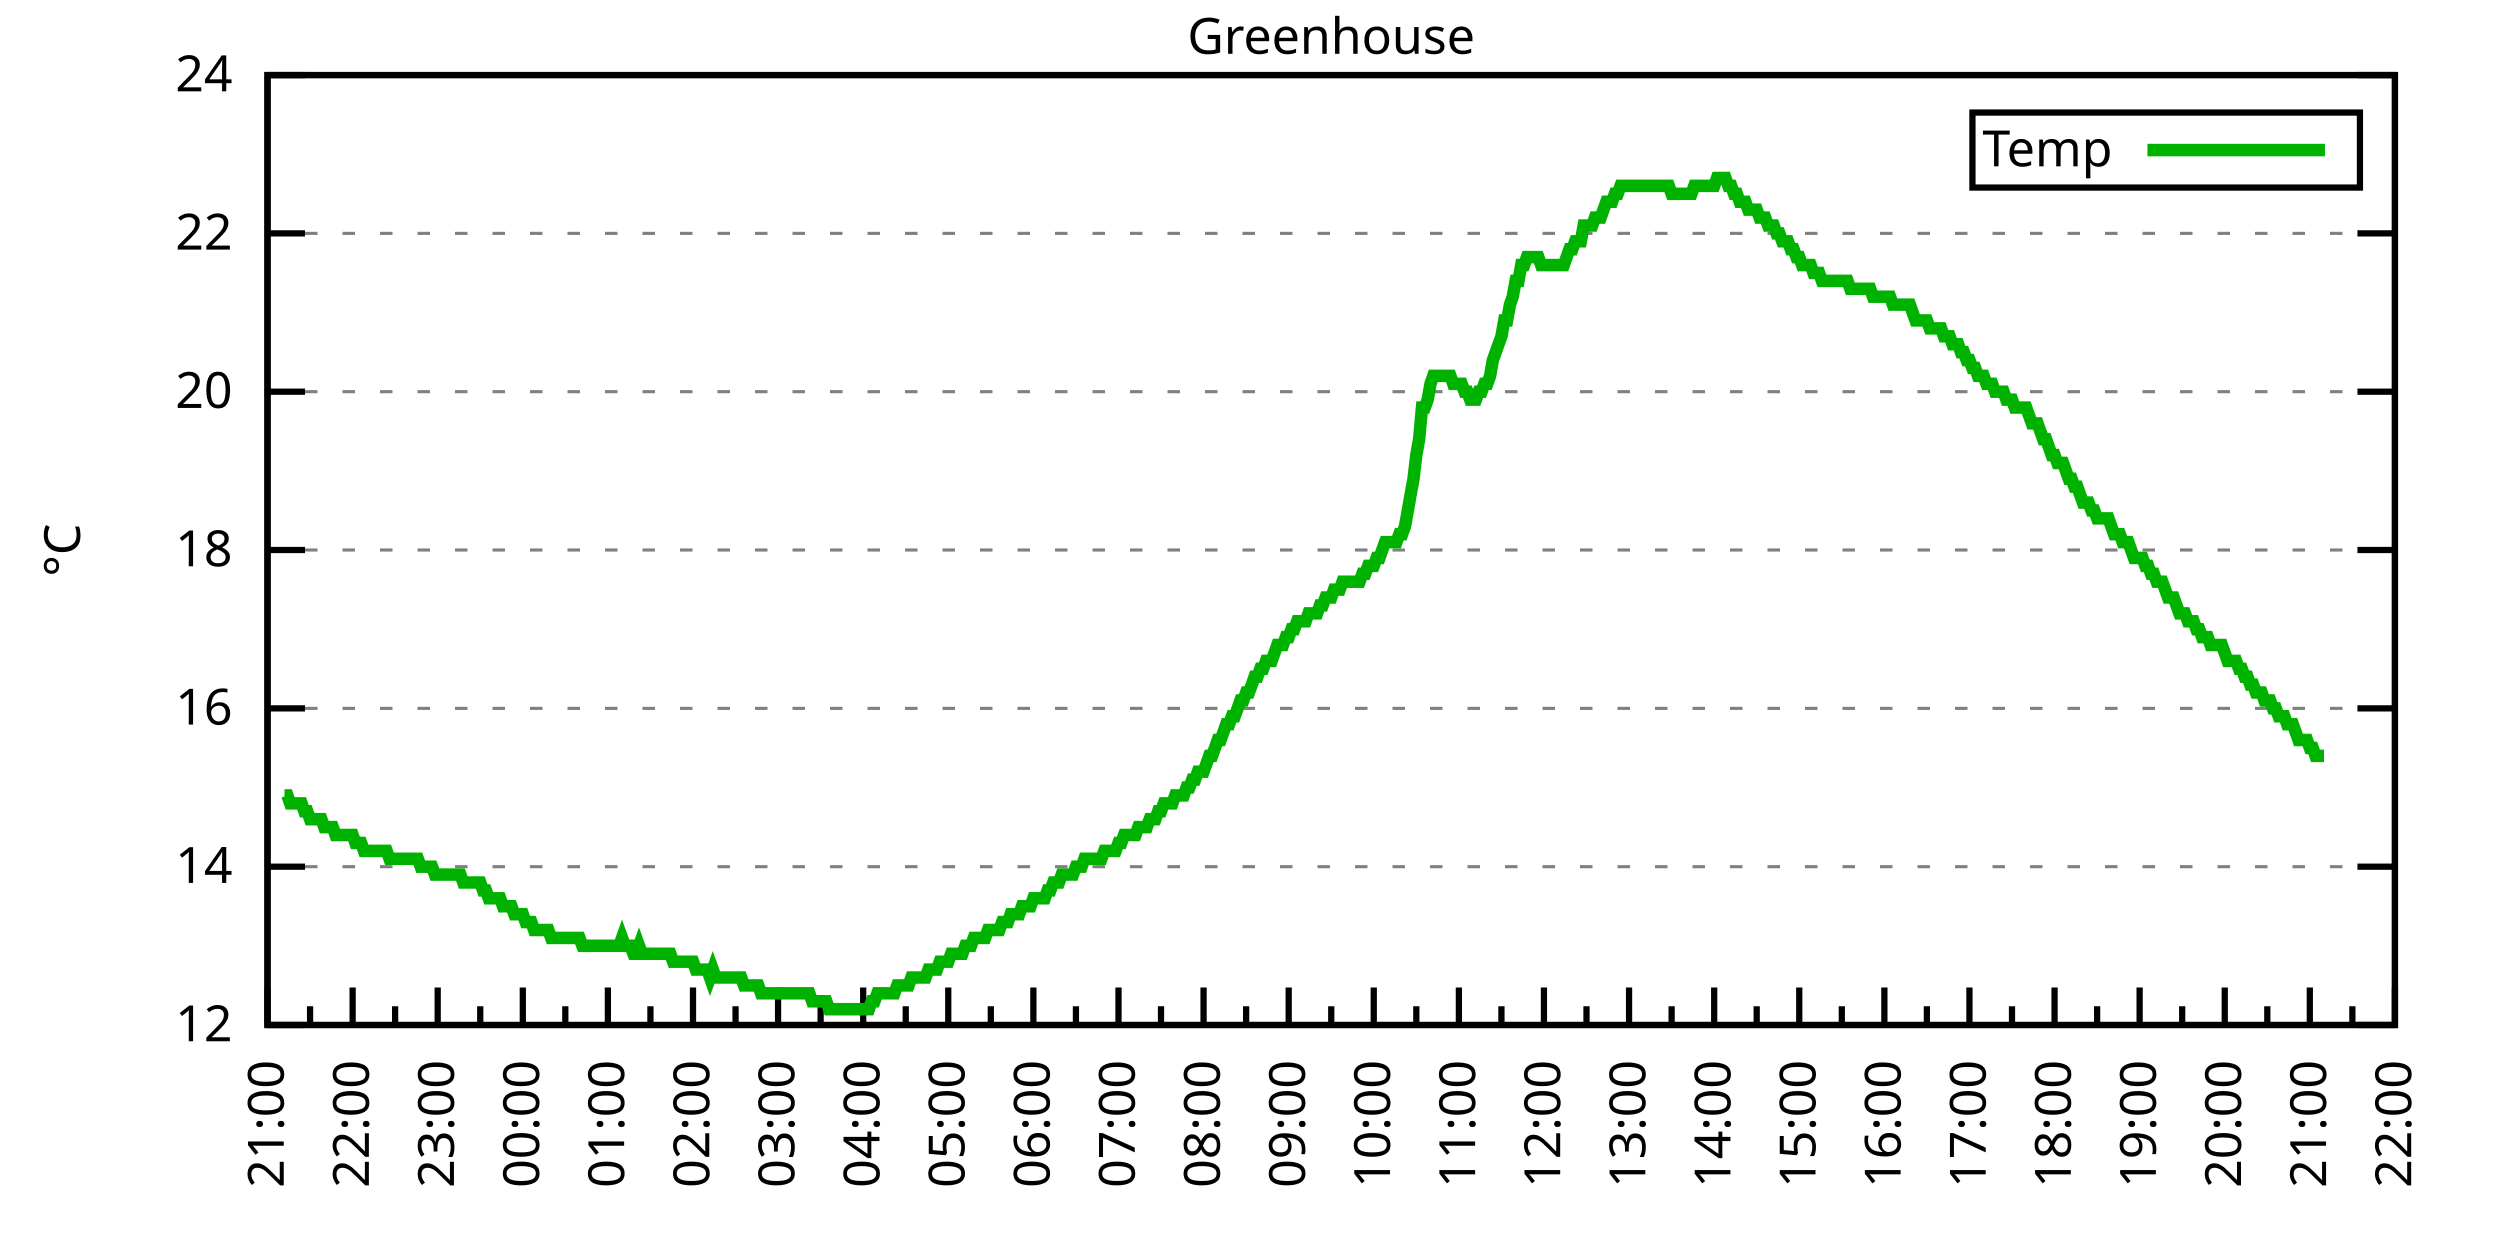
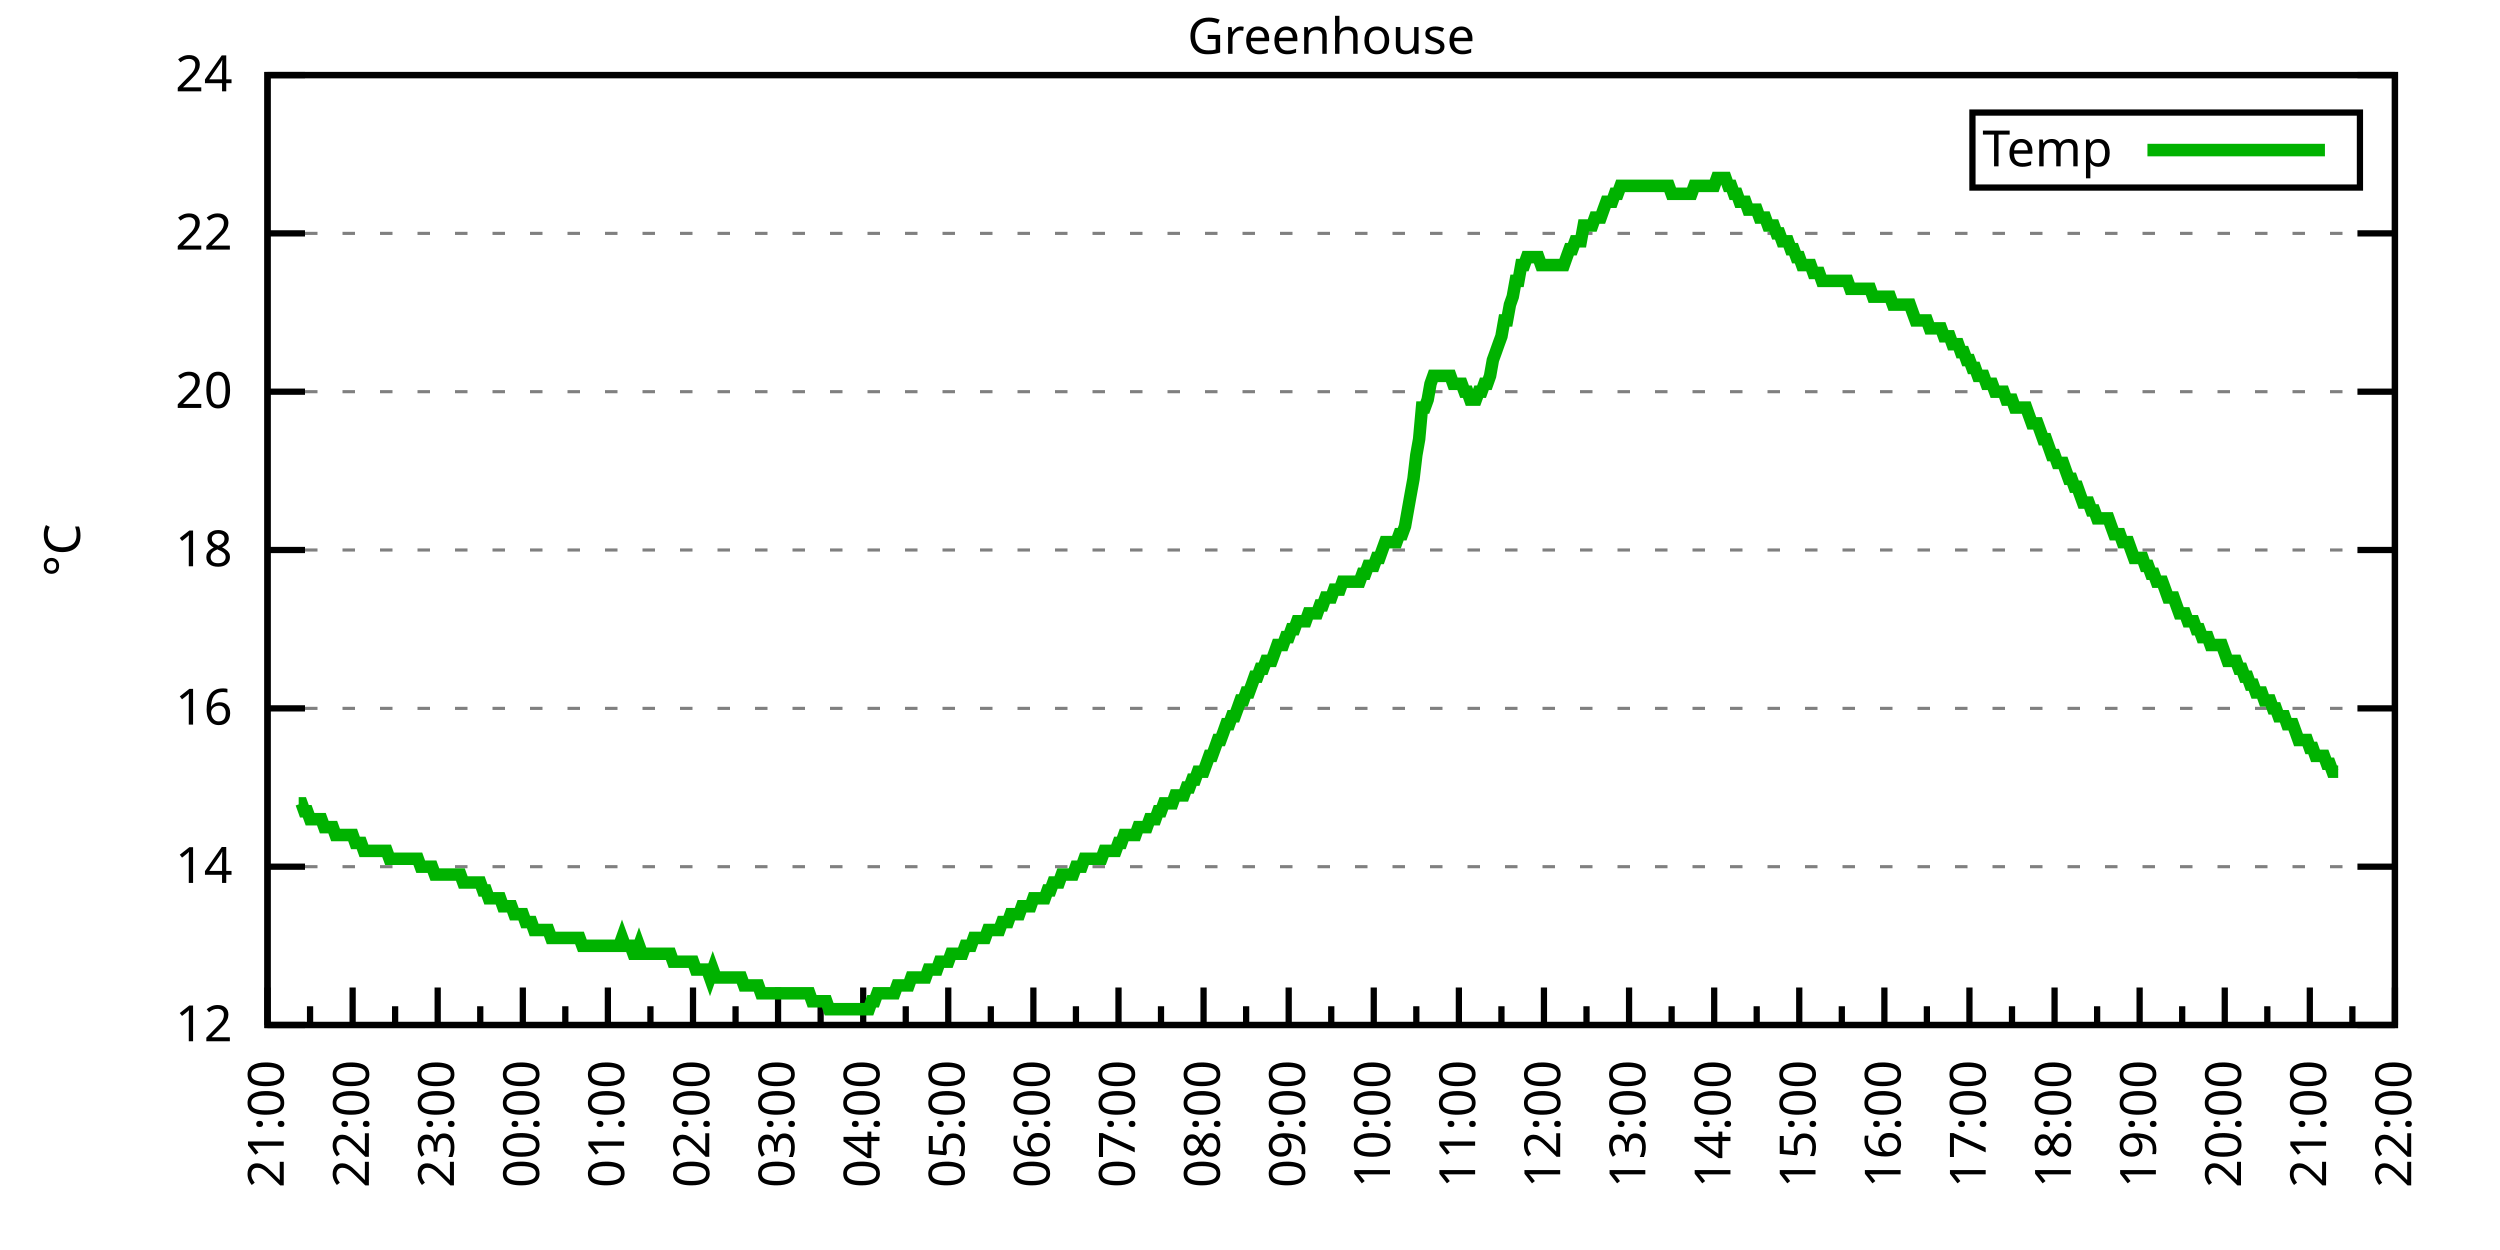
<svg xmlns="http://www.w3.org/2000/svg" xmlns:xlink="http://www.w3.org/1999/xlink" width="400" height="200" viewBox="0 0 400 200">
  <g id="gnuplot_canvas">
    <rect x="0" y="0" width="400" height="200" fill="none" />
    <defs>
      <circle id="gpDot" r="0.5" stroke-width="0.5" stroke="currentColor" />
      <path id="gpPt0" stroke-width="0.333" stroke="currentColor" d="M-1,0 h2 M0,-1 v2" />
      <path id="gpPt1" stroke-width="0.333" stroke="currentColor" d="M-1,-1 L1,1 M1,-1 L-1,1" />
      <path id="gpPt2" stroke-width="0.333" stroke="currentColor" d="M-1,0 L1,0 M0,-1 L0,1 M-1,-1 L1,1 M-1,1 L1,-1" />
      <rect id="gpPt3" stroke-width="0.333" stroke="currentColor" x="-1" y="-1" width="2" height="2" />
      <rect id="gpPt4" stroke-width="0.333" stroke="currentColor" fill="currentColor" x="-1" y="-1" width="2" height="2" />
      <circle id="gpPt5" stroke-width="0.333" stroke="currentColor" cx="0" cy="0" r="1" />
      <use xlink:href="#gpPt5" id="gpPt6" fill="currentColor" stroke="none" />
      <path id="gpPt7" stroke-width="0.333" stroke="currentColor" d="M0,-1.33 L-1.33,0.67 L1.33,0.67 z" />
      <use xlink:href="#gpPt7" id="gpPt8" fill="currentColor" stroke="none" />
      <use xlink:href="#gpPt7" id="gpPt9" stroke="currentColor" transform="rotate(180)" />
      <use xlink:href="#gpPt9" id="gpPt10" fill="currentColor" stroke="none" />
      <use xlink:href="#gpPt3" id="gpPt11" stroke="currentColor" transform="rotate(45)" />
      <use xlink:href="#gpPt11" id="gpPt12" fill="currentColor" stroke="none" />
      <path id="gpPt13" stroke-width="0.333" stroke="currentColor" d="M0,1.330 L1.265,0.411 L0.782,-1.067 L-0.782,-1.076 L-1.265,0.411 z" />
      <use xlink:href="#gpPt13" id="gpPt14" fill="currentColor" stroke="none" />
      <filter id="textbox" filterUnits="objectBoundingBox" x="0" y="0" height="1" width="1">
        <feFlood flood-color="white" flood-opacity="1" result="bgnd" />
        <feComposite in="SourceGraphic" in2="bgnd" operator="atop" />
      </filter>
      <filter id="greybox" filterUnits="objectBoundingBox" x="0" y="0" height="1" width="1">
        <feFlood flood-color="lightgrey" flood-opacity="1" result="grey" />
        <feComposite in="SourceGraphic" in2="grey" operator="atop" />
      </filter>
    </defs>
    <g fill="none" color="white" stroke="currentColor" stroke-width="1.00" stroke-linecap="butt" stroke-linejoin="miter">
</g>
    <g fill="none" color="black" stroke="currentColor" stroke-width="1.00" stroke-linecap="butt" stroke-linejoin="miter">
      <g stroke="none" shape-rendering="crispEdges">
        <polygon fill="rgb(255, 255, 255)" points="42.80,164.00 383.18,164.00 383.18,12.02 42.80,12.02 " />
      </g>
    </g>
    <g fill="none" color="black" stroke="currentColor" stroke-width="1.00" stroke-linecap="butt" stroke-linejoin="miter">
</g>
    <g fill="none" color="black" stroke="black" stroke-width="0.50" stroke-linecap="butt" stroke-linejoin="miter">
</g>
    <g fill="none" color="gray" stroke="currentColor" stroke-width="0.50" stroke-linecap="butt" stroke-linejoin="miter">
      <path stroke="gray" stroke-dasharray="2,4" class="gridline" d="M42.80,164.00 L383.19,164.00  " />
    </g>
    <g fill="none" color="gray" stroke="gray" stroke-width="1.00" stroke-linecap="butt" stroke-linejoin="miter">
</g>
    <g fill="none" color="black" stroke="currentColor" stroke-width="1.00" stroke-linecap="butt" stroke-linejoin="miter">
      <path stroke="black" d="M42.80,164.00 L48.80,164.00 M383.19,164.00 L377.19,164.00  " />
      <g transform="translate(37.20,166.60)" stroke="none" fill="black" font-family="Sans" font-size="8.00" text-anchor="end">
        <text>
          <tspan font-family="Sans"> 12</tspan>
        </text>
      </g>
    </g>
    <g fill="none" color="black" stroke="currentColor" stroke-width="1.00" stroke-linecap="butt" stroke-linejoin="miter">
</g>
    <g fill="none" color="black" stroke="black" stroke-width="0.50" stroke-linecap="butt" stroke-linejoin="miter">
</g>
    <g fill="none" color="gray" stroke="currentColor" stroke-width="0.50" stroke-linecap="butt" stroke-linejoin="miter">
      <path stroke="gray" stroke-dasharray="2,4" class="gridline" d="M42.80,138.67 L383.19,138.67  " />
    </g>
    <g fill="none" color="gray" stroke="gray" stroke-width="1.00" stroke-linecap="butt" stroke-linejoin="miter">
</g>
    <g fill="none" color="black" stroke="currentColor" stroke-width="1.00" stroke-linecap="butt" stroke-linejoin="miter">
      <path stroke="black" d="M42.80,138.67 L48.80,138.67 M383.19,138.67 L377.19,138.67  " />
      <g transform="translate(37.20,141.27)" stroke="none" fill="black" font-family="Sans" font-size="8.00" text-anchor="end">
        <text>
          <tspan font-family="Sans"> 14</tspan>
        </text>
      </g>
    </g>
    <g fill="none" color="black" stroke="currentColor" stroke-width="1.00" stroke-linecap="butt" stroke-linejoin="miter">
</g>
    <g fill="none" color="black" stroke="black" stroke-width="0.50" stroke-linecap="butt" stroke-linejoin="miter">
</g>
    <g fill="none" color="gray" stroke="currentColor" stroke-width="0.50" stroke-linecap="butt" stroke-linejoin="miter">
      <path stroke="gray" stroke-dasharray="2,4" class="gridline" d="M42.80,113.34 L383.19,113.34  " />
    </g>
    <g fill="none" color="gray" stroke="gray" stroke-width="1.00" stroke-linecap="butt" stroke-linejoin="miter">
</g>
    <g fill="none" color="black" stroke="currentColor" stroke-width="1.00" stroke-linecap="butt" stroke-linejoin="miter">
      <path stroke="black" d="M42.80,113.34 L48.80,113.34 M383.19,113.34 L377.19,113.34  " />
      <g transform="translate(37.20,115.94)" stroke="none" fill="black" font-family="Sans" font-size="8.00" text-anchor="end">
        <text>
          <tspan font-family="Sans"> 16</tspan>
        </text>
      </g>
    </g>
    <g fill="none" color="black" stroke="currentColor" stroke-width="1.00" stroke-linecap="butt" stroke-linejoin="miter">
</g>
    <g fill="none" color="black" stroke="black" stroke-width="0.50" stroke-linecap="butt" stroke-linejoin="miter">
</g>
    <g fill="none" color="gray" stroke="currentColor" stroke-width="0.50" stroke-linecap="butt" stroke-linejoin="miter">
      <path stroke="gray" stroke-dasharray="2,4" class="gridline" d="M42.80,88.00 L383.19,88.00  " />
    </g>
    <g fill="none" color="gray" stroke="gray" stroke-width="1.00" stroke-linecap="butt" stroke-linejoin="miter">
</g>
    <g fill="none" color="black" stroke="currentColor" stroke-width="1.00" stroke-linecap="butt" stroke-linejoin="miter">
      <path stroke="black" d="M42.80,88.00 L48.80,88.00 M383.19,88.00 L377.19,88.00  " />
      <g transform="translate(37.20,90.60)" stroke="none" fill="black" font-family="Sans" font-size="8.00" text-anchor="end">
        <text>
          <tspan font-family="Sans"> 18</tspan>
        </text>
      </g>
    </g>
    <g fill="none" color="black" stroke="currentColor" stroke-width="1.00" stroke-linecap="butt" stroke-linejoin="miter">
</g>
    <g fill="none" color="black" stroke="black" stroke-width="0.50" stroke-linecap="butt" stroke-linejoin="miter">
</g>
    <g fill="none" color="gray" stroke="currentColor" stroke-width="0.50" stroke-linecap="butt" stroke-linejoin="miter">
      <path stroke="gray" stroke-dasharray="2,4" class="gridline" d="M42.80,62.67 L383.19,62.67  " />
    </g>
    <g fill="none" color="gray" stroke="gray" stroke-width="1.00" stroke-linecap="butt" stroke-linejoin="miter">
</g>
    <g fill="none" color="black" stroke="currentColor" stroke-width="1.00" stroke-linecap="butt" stroke-linejoin="miter">
      <path stroke="black" d="M42.80,62.67 L48.80,62.67 M383.19,62.67 L377.19,62.67  " />
      <g transform="translate(37.20,65.27)" stroke="none" fill="black" font-family="Sans" font-size="8.00" text-anchor="end">
        <text>
          <tspan font-family="Sans"> 20</tspan>
        </text>
      </g>
    </g>
    <g fill="none" color="black" stroke="currentColor" stroke-width="1.00" stroke-linecap="butt" stroke-linejoin="miter">
</g>
    <g fill="none" color="black" stroke="black" stroke-width="0.50" stroke-linecap="butt" stroke-linejoin="miter">
</g>
    <g fill="none" color="gray" stroke="currentColor" stroke-width="0.50" stroke-linecap="butt" stroke-linejoin="miter">
      <path stroke="gray" stroke-dasharray="2,4" class="gridline" d="M42.80,37.34 L383.19,37.34  " />
    </g>
    <g fill="none" color="gray" stroke="gray" stroke-width="1.00" stroke-linecap="butt" stroke-linejoin="miter">
</g>
    <g fill="none" color="black" stroke="currentColor" stroke-width="1.00" stroke-linecap="butt" stroke-linejoin="miter">
      <path stroke="black" d="M42.80,37.34 L48.80,37.34 M383.19,37.34 L377.19,37.34  " />
      <g transform="translate(37.20,39.94)" stroke="none" fill="black" font-family="Sans" font-size="8.00" text-anchor="end">
        <text>
          <tspan font-family="Sans"> 22</tspan>
        </text>
      </g>
    </g>
    <g fill="none" color="black" stroke="currentColor" stroke-width="1.00" stroke-linecap="butt" stroke-linejoin="miter">
</g>
    <g fill="none" color="black" stroke="black" stroke-width="0.50" stroke-linecap="butt" stroke-linejoin="miter">
</g>
    <g fill="none" color="gray" stroke="currentColor" stroke-width="0.50" stroke-linecap="butt" stroke-linejoin="miter">
      <path stroke="gray" stroke-dasharray="2,4" class="gridline" d="M42.80,12.01 L383.19,12.01  " />
    </g>
    <g fill="none" color="gray" stroke="gray" stroke-width="1.00" stroke-linecap="butt" stroke-linejoin="miter">
</g>
    <g fill="none" color="black" stroke="currentColor" stroke-width="1.00" stroke-linecap="butt" stroke-linejoin="miter">
      <path stroke="black" d="M42.80,12.01 L48.80,12.01 M383.19,12.01 L377.19,12.01  " />
      <g transform="translate(37.20,14.61)" stroke="none" fill="black" font-family="Sans" font-size="8.00" text-anchor="end">
        <text>
          <tspan font-family="Sans"> 24</tspan>
        </text>
      </g>
    </g>
    <g fill="none" color="black" stroke="currentColor" stroke-width="1.00" stroke-linecap="butt" stroke-linejoin="miter">
      <path stroke="black" d="M42.80,164.00 L42.80,158.00  " />
      <g transform="translate(45.40,169.60) rotate(270)" stroke="none" fill="black" font-family="Sans" font-size="8.00" text-anchor="end">
        <text>
          <tspan font-family="Sans">21:00</tspan>
        </text>
      </g>
    </g>
    <g fill="none" color="black" stroke="currentColor" stroke-width="1.00" stroke-linecap="butt" stroke-linejoin="miter">
      <path stroke="black" d="M49.61,164.00 L49.61,161.00 M56.42,164.00 L56.42,158.00  " />
      <g transform="translate(59.02,169.60) rotate(270)" stroke="none" fill="black" font-family="Sans" font-size="8.00" text-anchor="end">
        <text>
          <tspan font-family="Sans">22:00</tspan>
        </text>
      </g>
    </g>
    <g fill="none" color="black" stroke="currentColor" stroke-width="1.00" stroke-linecap="butt" stroke-linejoin="miter">
      <path stroke="black" d="M63.22,164.00 L63.22,161.00 M70.03,164.00 L70.03,158.00  " />
      <g transform="translate(72.63,169.60) rotate(270)" stroke="none" fill="black" font-family="Sans" font-size="8.00" text-anchor="end">
        <text>
          <tspan font-family="Sans">23:00</tspan>
        </text>
      </g>
    </g>
    <g fill="none" color="black" stroke="currentColor" stroke-width="1.00" stroke-linecap="butt" stroke-linejoin="miter">
      <path stroke="black" d="M76.84,164.00 L76.84,161.00 M83.65,164.00 L83.65,158.00  " />
      <g transform="translate(86.25,169.60) rotate(270)" stroke="none" fill="black" font-family="Sans" font-size="8.00" text-anchor="end">
        <text>
          <tspan font-family="Sans">00:00</tspan>
        </text>
      </g>
    </g>
    <g fill="none" color="black" stroke="currentColor" stroke-width="1.00" stroke-linecap="butt" stroke-linejoin="miter">
      <path stroke="black" d="M90.45,164.00 L90.45,161.00 M97.26,164.00 L97.26,158.00  " />
      <g transform="translate(99.86,169.60) rotate(270)" stroke="none" fill="black" font-family="Sans" font-size="8.00" text-anchor="end">
        <text>
          <tspan font-family="Sans">01:00</tspan>
        </text>
      </g>
    </g>
    <g fill="none" color="black" stroke="currentColor" stroke-width="1.00" stroke-linecap="butt" stroke-linejoin="miter">
      <path stroke="black" d="M104.07,164.00 L104.07,161.00 M110.88,164.00 L110.88,158.00  " />
      <g transform="translate(113.48,169.60) rotate(270)" stroke="none" fill="black" font-family="Sans" font-size="8.00" text-anchor="end">
        <text>
          <tspan font-family="Sans">02:00</tspan>
        </text>
      </g>
    </g>
    <g fill="none" color="black" stroke="currentColor" stroke-width="1.00" stroke-linecap="butt" stroke-linejoin="miter">
      <path stroke="black" d="M117.69,164.00 L117.69,161.00 M124.49,164.00 L124.49,158.00  " />
      <g transform="translate(127.09,169.60) rotate(270)" stroke="none" fill="black" font-family="Sans" font-size="8.00" text-anchor="end">
        <text>
          <tspan font-family="Sans">03:00</tspan>
        </text>
      </g>
    </g>
    <g fill="none" color="black" stroke="currentColor" stroke-width="1.00" stroke-linecap="butt" stroke-linejoin="miter">
      <path stroke="black" d="M131.30,164.00 L131.30,161.00 M138.11,164.00 L138.11,158.00  " />
      <g transform="translate(140.71,169.60) rotate(270)" stroke="none" fill="black" font-family="Sans" font-size="8.00" text-anchor="end">
        <text>
          <tspan font-family="Sans">04:00</tspan>
        </text>
      </g>
    </g>
    <g fill="none" color="black" stroke="currentColor" stroke-width="1.00" stroke-linecap="butt" stroke-linejoin="miter">
      <path stroke="black" d="M144.92,164.00 L144.92,161.00 M151.72,164.00 L151.72,158.00  " />
      <g transform="translate(154.32,169.60) rotate(270)" stroke="none" fill="black" font-family="Sans" font-size="8.00" text-anchor="end">
        <text>
          <tspan font-family="Sans">05:00</tspan>
        </text>
      </g>
    </g>
    <g fill="none" color="black" stroke="currentColor" stroke-width="1.00" stroke-linecap="butt" stroke-linejoin="miter">
      <path stroke="black" d="M158.53,164.00 L158.53,161.00 M165.34,164.00 L165.34,158.00  " />
      <g transform="translate(167.94,169.60) rotate(270)" stroke="none" fill="black" font-family="Sans" font-size="8.00" text-anchor="end">
        <text>
          <tspan font-family="Sans">06:00</tspan>
        </text>
      </g>
    </g>
    <g fill="none" color="black" stroke="currentColor" stroke-width="1.00" stroke-linecap="butt" stroke-linejoin="miter">
      <path stroke="black" d="M172.15,164.00 L172.15,161.00 M178.96,164.00 L178.96,158.00  " />
      <g transform="translate(181.56,169.60) rotate(270)" stroke="none" fill="black" font-family="Sans" font-size="8.00" text-anchor="end">
        <text>
          <tspan font-family="Sans">07:00</tspan>
        </text>
      </g>
    </g>
    <g fill="none" color="black" stroke="currentColor" stroke-width="1.00" stroke-linecap="butt" stroke-linejoin="miter">
      <path stroke="black" d="M185.76,164.00 L185.76,161.00 M192.57,164.00 L192.57,158.00  " />
      <g transform="translate(195.17,169.60) rotate(270)" stroke="none" fill="black" font-family="Sans" font-size="8.00" text-anchor="end">
        <text>
          <tspan font-family="Sans">08:00</tspan>
        </text>
      </g>
    </g>
    <g fill="none" color="black" stroke="currentColor" stroke-width="1.00" stroke-linecap="butt" stroke-linejoin="miter">
      <path stroke="black" d="M199.38,164.00 L199.38,161.00 M206.19,164.00 L206.19,158.00  " />
      <g transform="translate(208.79,169.60) rotate(270)" stroke="none" fill="black" font-family="Sans" font-size="8.00" text-anchor="end">
        <text>
          <tspan font-family="Sans">09:00</tspan>
        </text>
      </g>
    </g>
    <g fill="none" color="black" stroke="currentColor" stroke-width="1.00" stroke-linecap="butt" stroke-linejoin="miter">
      <path stroke="black" d="M213.00,164.00 L213.00,161.00 M219.80,164.00 L219.80,158.00  " />
      <g transform="translate(222.40,169.60) rotate(270)" stroke="none" fill="black" font-family="Sans" font-size="8.00" text-anchor="end">
        <text>
          <tspan font-family="Sans">10:00</tspan>
        </text>
      </g>
    </g>
    <g fill="none" color="black" stroke="currentColor" stroke-width="1.00" stroke-linecap="butt" stroke-linejoin="miter">
      <path stroke="black" d="M226.61,164.00 L226.61,161.00 M233.42,164.00 L233.42,158.00  " />
      <g transform="translate(236.02,169.60) rotate(270)" stroke="none" fill="black" font-family="Sans" font-size="8.00" text-anchor="end">
        <text>
          <tspan font-family="Sans">11:00</tspan>
        </text>
      </g>
    </g>
    <g fill="none" color="black" stroke="currentColor" stroke-width="1.00" stroke-linecap="butt" stroke-linejoin="miter">
      <path stroke="black" d="M240.23,164.00 L240.23,161.00 M247.03,164.00 L247.03,158.00  " />
      <g transform="translate(249.63,169.60) rotate(270)" stroke="none" fill="black" font-family="Sans" font-size="8.00" text-anchor="end">
        <text>
          <tspan font-family="Sans">12:00</tspan>
        </text>
      </g>
    </g>
    <g fill="none" color="black" stroke="currentColor" stroke-width="1.00" stroke-linecap="butt" stroke-linejoin="miter">
      <path stroke="black" d="M253.84,164.00 L253.84,161.00 M260.65,164.00 L260.65,158.00  " />
      <g transform="translate(263.25,169.60) rotate(270)" stroke="none" fill="black" font-family="Sans" font-size="8.00" text-anchor="end">
        <text>
          <tspan font-family="Sans">13:00</tspan>
        </text>
      </g>
    </g>
    <g fill="none" color="black" stroke="currentColor" stroke-width="1.00" stroke-linecap="butt" stroke-linejoin="miter">
      <path stroke="black" d="M267.46,164.00 L267.46,161.00 M274.27,164.00 L274.27,158.00  " />
      <g transform="translate(276.87,169.60) rotate(270)" stroke="none" fill="black" font-family="Sans" font-size="8.00" text-anchor="end">
        <text>
          <tspan font-family="Sans">14:00</tspan>
        </text>
      </g>
    </g>
    <g fill="none" color="black" stroke="currentColor" stroke-width="1.00" stroke-linecap="butt" stroke-linejoin="miter">
      <path stroke="black" d="M281.07,164.00 L281.07,161.00 M287.88,164.00 L287.88,158.00  " />
      <g transform="translate(290.48,169.60) rotate(270)" stroke="none" fill="black" font-family="Sans" font-size="8.00" text-anchor="end">
        <text>
          <tspan font-family="Sans">15:00</tspan>
        </text>
      </g>
    </g>
    <g fill="none" color="black" stroke="currentColor" stroke-width="1.00" stroke-linecap="butt" stroke-linejoin="miter">
      <path stroke="black" d="M294.69,164.00 L294.69,161.00 M301.50,164.00 L301.50,158.00  " />
      <g transform="translate(304.10,169.60) rotate(270)" stroke="none" fill="black" font-family="Sans" font-size="8.00" text-anchor="end">
        <text>
          <tspan font-family="Sans">16:00</tspan>
        </text>
      </g>
    </g>
    <g fill="none" color="black" stroke="currentColor" stroke-width="1.00" stroke-linecap="butt" stroke-linejoin="miter">
      <path stroke="black" d="M308.30,164.00 L308.30,161.00 M315.11,164.00 L315.11,158.00  " />
      <g transform="translate(317.71,169.60) rotate(270)" stroke="none" fill="black" font-family="Sans" font-size="8.00" text-anchor="end">
        <text>
          <tspan font-family="Sans">17:00</tspan>
        </text>
      </g>
    </g>
    <g fill="none" color="black" stroke="currentColor" stroke-width="1.00" stroke-linecap="butt" stroke-linejoin="miter">
      <path stroke="black" d="M321.92,164.00 L321.92,161.00 M328.73,164.00 L328.73,158.00  " />
      <g transform="translate(331.33,169.60) rotate(270)" stroke="none" fill="black" font-family="Sans" font-size="8.00" text-anchor="end">
        <text>
          <tspan font-family="Sans">18:00</tspan>
        </text>
      </g>
    </g>
    <g fill="none" color="black" stroke="currentColor" stroke-width="1.00" stroke-linecap="butt" stroke-linejoin="miter">
      <path stroke="black" d="M335.54,164.00 L335.54,161.00 M342.34,164.00 L342.34,158.00  " />
      <g transform="translate(344.94,169.60) rotate(270)" stroke="none" fill="black" font-family="Sans" font-size="8.00" text-anchor="end">
        <text>
          <tspan font-family="Sans">19:00</tspan>
        </text>
      </g>
    </g>
    <g fill="none" color="black" stroke="currentColor" stroke-width="1.00" stroke-linecap="butt" stroke-linejoin="miter">
      <path stroke="black" d="M349.15,164.00 L349.15,161.00 M355.96,164.00 L355.96,158.00  " />
      <g transform="translate(358.56,169.60) rotate(270)" stroke="none" fill="black" font-family="Sans" font-size="8.00" text-anchor="end">
        <text>
          <tspan font-family="Sans">20:00</tspan>
        </text>
      </g>
    </g>
    <g fill="none" color="black" stroke="currentColor" stroke-width="1.00" stroke-linecap="butt" stroke-linejoin="miter">
      <path stroke="black" d="M362.77,164.00 L362.77,161.00 M369.57,164.00 L369.57,158.00  " />
      <g transform="translate(372.17,169.60) rotate(270)" stroke="none" fill="black" font-family="Sans" font-size="8.00" text-anchor="end">
        <text>
          <tspan font-family="Sans">21:00</tspan>
        </text>
      </g>
    </g>
    <g fill="none" color="black" stroke="currentColor" stroke-width="1.00" stroke-linecap="butt" stroke-linejoin="miter">
      <path stroke="black" d="M376.38,164.00 L376.38,161.00 M383.19,164.00 L383.19,158.00  " />
      <g transform="translate(385.79,169.60) rotate(270)" stroke="none" fill="black" font-family="Sans" font-size="8.00" text-anchor="end">
        <text>
          <tspan font-family="Sans">22:00</tspan>
        </text>
      </g>
    </g>
    <g fill="none" color="black" stroke="currentColor" stroke-width="1.00" stroke-linecap="butt" stroke-linejoin="miter">
</g>
    <g fill="none" color="black" stroke="currentColor" stroke-width="1.00" stroke-linecap="butt" stroke-linejoin="miter">
      <path stroke="black" d="M42.80,12.01 L42.80,164.00 L383.19,164.00 L383.19,12.01 L42.80,12.01 Z  " />
    </g>
    <g fill="none" color="black" stroke="currentColor" stroke-width="1.00" stroke-linecap="butt" stroke-linejoin="miter">
      <g transform="translate(12.80,88.01) rotate(270)" stroke="none" fill="black" font-family="Sans" font-size="8.00" text-anchor="middle">
        <text>
          <tspan font-family="Sans">°C</tspan>
        </text>
      </g>
    </g>
    <g fill="none" color="black" stroke="currentColor" stroke-width="1.00" stroke-linecap="butt" stroke-linejoin="miter">
</g>
    <g fill="none" color="black" stroke="currentColor" stroke-width="1.00" stroke-linecap="butt" stroke-linejoin="miter">
      <path stroke="black" d="M315.59,30.01 L315.59,18.01 L377.59,18.01 L377.59,30.01 L315.59,30.01 Z  " />
    </g>
    <g id="Greenhouse_plot_1">
      <g fill="none" color="white" stroke="black" stroke-width="2.00" stroke-linecap="butt" stroke-linejoin="miter">
</g>
      <g fill="none" color="black" stroke="currentColor" stroke-width="2.00" stroke-linecap="butt" stroke-linejoin="miter">
        <g transform="translate(337.99,26.61)" stroke="none" fill="black" font-family="Sans" font-size="8.00" text-anchor="end">
          <text>
            <tspan font-family="Sans">Temp</tspan>
          </text>
        </g>
      </g>
      <g fill="none" color="black" stroke="currentColor" stroke-width="2.00" stroke-linecap="butt" stroke-linejoin="miter">
-         <path stroke="rgb(  0, 178,   0)" d="M343.59,24.01 L371.99,24.01 M45.52,127.27 L45.98,127.27 L46.43,128.54 L46.88,128.54 L47.34,128.54 L47.79,128.54   L48.25,128.54 L48.70,129.80 L49.15,129.80 L49.61,131.07 L50.06,131.07 L50.52,131.07 L50.97,131.07 L51.42,131.07   L51.88,132.34 L52.33,132.34 L52.78,132.34 L53.24,132.34 L53.69,133.60 L54.15,133.60 L54.60,133.60 L55.05,133.60   L55.51,133.60 L55.96,133.60 L56.42,133.60 L56.87,134.87 L57.32,134.87 L57.78,134.87 L58.23,136.14 L58.68,136.14   L59.14,136.14 L59.59,136.14 L60.05,136.14 L60.50,136.14 L60.95,136.14 L61.41,136.14 L61.86,136.14 L62.32,137.40   L62.77,137.40 L63.22,137.40 L63.68,137.40 L64.13,137.40 L64.58,137.40 L65.04,137.40 L65.49,137.40 L65.95,137.40   L66.40,137.40 L66.85,137.40 L67.31,138.67 L67.76,138.67 L68.22,138.67 L68.67,138.67 L69.12,138.67 L69.58,139.93   L70.03,139.93 L70.49,139.93 L70.94,139.93 L71.39,139.93 L71.85,139.93 L72.30,139.93 L72.75,139.93 L73.21,139.93   L73.66,139.93 L74.12,141.20 L74.57,141.20 L75.02,141.20 L75.48,141.20 L75.93,141.20 L76.39,141.20 L76.84,141.20   L77.29,142.47 L77.75,142.47 L78.20,143.73 L78.65,143.73 L79.11,143.73 L79.56,143.73 L80.02,143.73 L80.47,145.00   L80.92,145.00 L81.38,145.00 L81.83,145.00 L82.29,146.27 L82.74,146.27 L83.19,146.27 L83.65,146.27 L84.10,147.53   L84.55,147.53 L85.01,147.53 L85.46,148.80 L85.92,148.80 L86.37,148.80 L86.82,148.80 L87.28,148.80 L87.73,148.80   L88.19,150.07 L88.64,150.07 L89.09,150.07 L89.55,150.07 L90.00,150.07 L90.45,150.07 L90.91,150.07 L91.36,150.07   L91.82,150.07 L92.27,150.07 L92.72,150.07 L93.18,151.33 L93.63,151.33 L94.09,151.33 L94.54,151.33 L94.99,151.33   L95.45,151.33 L95.90,151.33 L96.35,151.33 L96.81,151.33 L97.26,151.33 L97.72,151.33 L98.17,151.33 L98.62,151.33   L99.08,151.33 L99.53,150.07 L99.99,151.33 L100.44,151.33 L100.89,151.33 L101.35,152.60 L101.80,152.60 L102.25,151.33   L102.71,152.60 L103.16,152.60 L103.62,152.60 L104.07,152.60 L104.52,152.60 L104.98,152.60 L105.43,152.60 L105.89,152.60   L106.34,152.60 L106.79,152.60 L107.25,152.60 L107.70,153.87 L108.15,153.87 L108.61,153.87 L109.06,153.87 L109.52,153.87   L109.97,153.87 L110.42,153.87 L110.88,153.87 L111.33,155.13 L111.79,155.13 L112.24,155.13 L112.69,155.13 L113.15,155.13   L113.60,156.40 L114.05,155.13 L114.51,156.40 L114.96,156.40 L115.42,156.40 L115.87,156.40 L116.32,156.40 L116.78,156.40   L117.23,156.40 L117.69,156.40 L118.14,156.40 L118.59,156.40 L119.05,157.67 L119.50,157.67 L119.96,157.67 L120.41,157.67   L120.86,157.67 L121.32,157.67 L121.77,158.93 L122.22,158.93 L122.68,158.93 L123.13,158.93 L123.59,158.93 L124.04,158.93   L124.49,158.93 L124.95,158.93 L125.40,158.93 L125.86,158.93 L126.31,158.93 L126.76,158.93 L127.22,158.93 L127.67,158.93   L128.12,158.93 L128.58,158.93 L129.03,158.93 L129.49,158.93 L129.94,160.20 L130.39,160.20 L130.85,160.20 L131.30,160.20   L131.76,160.20 L132.21,160.20 L132.66,161.47 L133.12,161.47 L133.57,161.47 L134.02,161.47 L134.48,161.47 L134.93,161.47   L135.39,161.47 L135.84,161.47 L136.29,161.47 L136.75,161.47 L137.20,161.47 L137.66,161.47 L138.11,161.47 L138.56,161.47   L139.02,161.47 L139.47,160.20 L139.92,160.20 L140.38,158.93 L140.83,158.93 L141.29,158.93 L141.74,158.93 L142.19,158.93   L142.65,158.93 L143.10,158.93 L143.56,157.67 L144.01,157.67 L144.46,157.67 L144.92,157.67 L145.37,157.67 L145.82,156.40   L146.28,156.40 L146.73,156.40 L147.19,156.40 L147.64,156.40 L148.09,156.40 L148.55,155.13 L149.00,155.13 L149.46,155.13   L149.91,155.13 L150.36,153.87 L150.82,153.87 L151.27,153.87 L151.72,153.87 L152.18,152.60 L152.63,152.60 L153.09,152.60   L153.54,152.60 L153.99,152.60 L154.45,151.33 L154.90,151.33 L155.36,151.33 L155.81,150.07 L156.26,150.07 L156.72,150.07   L157.17,150.07 L157.62,150.07 L158.08,148.80 L158.53,148.80 L158.99,148.80 L159.44,148.80 L159.89,148.80 L160.35,147.53   L160.80,147.53 L161.26,147.53 L161.71,146.27 L162.16,146.27 L162.62,146.27 L163.07,146.27 L163.52,145.00 L163.98,145.00   L164.43,145.00 L164.89,145.00 L165.34,143.73 L165.79,143.73 L166.25,143.73 L166.70,143.73 L167.16,143.73 L167.61,142.47   L168.06,142.47 L168.52,141.20 L168.97,141.20 L169.43,141.20 L169.88,139.93 L170.33,139.93 L170.79,139.93 L171.24,139.93   L171.69,139.93 L172.15,138.67 L172.60,138.67 L173.06,138.67 L173.51,137.40 L173.96,137.40 L174.42,137.40 L174.87,137.40   L175.33,137.40 L175.78,137.40 L176.23,137.40 L176.69,136.14 L177.14,136.14 L177.59,136.14 L178.05,136.14 L178.50,136.14   L178.96,134.87 L179.41,134.87 L179.86,133.60 L180.32,133.60 L180.77,133.60 L181.23,133.60 L181.68,133.60 L182.13,132.34   L182.59,132.34 L183.04,132.34 L183.49,132.34 L183.95,131.07 L184.40,131.07 L184.86,131.07 L185.31,129.80 L185.76,129.80   L186.22,128.54 L186.67,128.54 L187.13,128.54 L187.58,128.54 L188.03,127.27 L188.49,127.27 L188.94,127.27 L189.39,127.27   L189.85,126.00 L190.30,126.00 L190.76,124.74 L191.21,124.74 L191.66,123.47 L192.12,123.47 L192.57,123.47 L193.03,122.20   L193.48,120.94 L193.93,120.94 L194.39,119.67 L194.84,118.40 L195.29,118.40 L195.75,117.14 L196.20,115.87 L196.66,115.87   L197.11,114.60 L197.56,114.60 L198.02,113.34 L198.47,112.07 L198.93,112.07 L199.38,110.80 L199.83,110.80 L200.29,109.54   L200.74,108.27 L201.19,108.27 L201.65,107.00 L202.10,107.00 L202.56,105.74 L203.01,105.74 L203.46,105.74 L203.92,104.47   L204.37,103.20 L204.83,103.20 L205.28,103.20 L205.73,101.94 L206.19,101.94 L206.64,100.67 L207.09,100.67 L207.55,99.40   L208.00,99.40 L208.46,99.40 L208.91,99.40 L209.36,98.14 L209.82,98.14 L210.27,98.14 L210.73,98.14 L211.18,96.87   L211.63,96.87 L212.09,95.60 L212.54,95.60 L213.00,95.60 L213.45,94.34 L213.90,94.34 L214.36,94.34 L214.81,93.07   L215.26,93.07 L215.72,93.07 L216.17,93.07 L216.63,93.07 L217.08,93.07 L217.53,93.07 L217.99,91.80 L218.44,91.80   L218.90,90.54 L219.35,90.54 L219.80,90.54 L220.26,89.27 L220.71,89.27 L221.16,88.00 L221.62,86.74 L222.07,86.74   L222.53,86.74 L222.98,86.74 L223.43,86.74 L223.89,85.47 L224.34,85.47 L224.80,84.21 L225.25,81.67 L225.70,79.14   L226.16,76.61 L226.61,72.81 L227.06,70.27 L227.52,65.21 L227.97,65.21 L228.43,63.94 L228.88,61.41 L229.33,60.14   L229.79,60.14 L230.24,60.14 L230.70,60.14 L231.15,60.14 L231.60,60.14 L232.06,60.14 L232.51,61.41 L232.96,61.41   L233.42,61.41 L233.87,61.41 L234.33,62.67 L234.78,62.67 L235.23,63.94 L235.69,63.94 L236.14,63.94 L236.60,62.67   L237.05,62.67 L237.50,61.41 L237.96,61.41 L238.41,60.14 L238.86,57.61 L239.32,56.34 L239.77,55.07 L240.23,53.81   L240.68,51.27 L241.13,51.27 L241.59,48.74 L242.04,47.47 L242.50,44.94 L242.95,44.94 L243.40,42.41 L243.86,42.41   L244.31,41.14 L244.76,41.14 L245.22,41.14 L245.67,41.14 L246.13,41.14 L246.58,42.41 L247.03,42.41 L247.49,42.41   L247.94,42.41 L248.40,42.41 L248.85,42.41 L249.30,42.41 L249.76,42.41 L250.21,42.41 L250.66,41.14 L251.12,39.87   L251.57,39.87 L252.03,38.61 L252.48,38.61 L252.93,38.61 L253.39,36.08 L253.84,36.08 L254.30,36.08 L254.75,36.08   L255.20,34.81 L255.66,34.81 L256.11,34.81 L256.56,33.54 L257.02,32.28 L257.47,32.28 L257.93,32.28 L258.38,31.01   L258.83,31.01 L259.29,29.74 L259.74,29.74 L260.20,29.74 L260.65,29.74 L261.10,29.74 L261.56,29.74 L262.01,29.74   L262.47,29.74 L262.92,29.74 L263.37,29.74 L263.83,29.74 L264.28,29.74 L264.73,29.74 L265.19,29.74 L265.64,29.74   L266.10,29.74 L266.55,29.74 L267.00,29.74 L267.46,31.01 L267.91,31.01 L268.37,31.01 L268.82,31.01 L269.27,31.01   L269.73,31.01 L270.18,31.01 L270.63,31.01 L271.09,29.74 L271.54,29.74 L272.00,29.74 L272.45,29.74 L272.90,29.74   L273.36,29.74 L273.81,29.74 L274.27,29.74 L274.72,28.48 L275.17,28.48 L275.63,28.48 L276.08,28.48 L276.53,29.74   L276.99,29.74 L277.44,31.01 L277.90,31.01 L278.35,32.28 L278.80,32.28 L279.26,32.28 L279.71,33.54 L280.17,33.54   L280.62,33.54 L281.07,33.54 L281.53,34.81 L281.98,34.81 L282.43,34.81 L282.89,36.08 L283.34,36.08 L283.80,36.08   L284.25,37.34 L284.70,37.34 L285.16,38.61 L285.61,38.61 L286.07,38.61 L286.52,39.87 L286.97,39.87 L287.43,41.14   L287.88,41.14 L288.33,42.41 L288.79,42.41 L289.24,42.41 L289.70,42.41 L290.15,43.67 L290.60,43.67 L291.06,43.67   L291.51,44.94 L291.97,44.94 L292.42,44.94 L292.87,44.94 L293.33,44.94 L293.78,44.94 L294.23,44.94 L294.69,44.94   L295.14,44.94 L295.60,44.94 L296.05,46.21 L296.50,46.21 L296.96,46.21 L297.41,46.21 L297.87,46.21 L298.32,46.21   L298.77,46.21 L299.23,46.21 L299.68,47.47 L300.13,47.47 L300.59,47.47 L301.04,47.47 L301.50,47.47 L301.95,47.47   L302.40,47.47 L302.86,48.74 L303.31,48.74 L303.77,48.74 L304.22,48.74 L304.67,48.74 L305.13,48.74 L305.58,48.74   L306.03,50.01 L306.49,51.27 L306.94,51.27 L307.40,51.27 L307.85,51.27 L308.30,51.27 L308.76,52.54 L309.21,52.54   L309.67,52.54 L310.12,52.54 L310.57,52.54 L311.03,53.81 L311.48,53.81 L311.94,53.81 L312.39,55.07 L312.84,55.07   L313.30,55.07 L313.75,56.34 L314.20,56.34 L314.66,57.61 L315.11,57.61 L315.57,58.87 L316.02,58.87 L316.47,60.14   L316.93,60.14 L317.38,60.14 L317.84,61.41 L318.29,61.41 L318.74,61.41 L319.20,62.67 L319.65,62.67 L320.10,62.67   L320.56,62.67 L321.01,63.94 L321.47,63.94 L321.92,63.94 L322.37,65.21 L322.83,65.21 L323.28,65.21 L323.74,65.21   L324.19,65.21 L324.64,66.47 L325.10,67.74 L325.55,67.74 L326.00,67.74 L326.46,69.01 L326.91,70.27 L327.37,70.27   L327.82,71.54 L328.27,72.81 L328.73,72.81 L329.18,74.07 L329.64,74.07 L330.09,74.07 L330.54,75.34 L331.00,76.61   L331.45,76.61 L331.90,77.87 L332.36,77.87 L332.81,79.14 L333.27,80.41 L333.72,80.41 L334.17,80.41 L334.63,81.67   L335.08,81.67 L335.54,82.94 L335.99,82.94 L336.44,82.94 L336.90,82.94 L337.35,82.94 L337.80,84.21 L338.26,85.47   L338.71,85.47 L339.17,85.47 L339.62,86.74 L340.07,86.74 L340.53,86.74 L340.98,88.00 L341.44,89.27 L341.89,89.27   L342.34,89.27 L342.80,89.27 L343.25,90.54 L343.70,90.54 L344.16,91.80 L344.61,91.80 L345.07,93.07 L345.52,93.07   L345.97,93.07 L346.43,94.34 L346.88,95.60 L347.34,95.60 L347.79,95.60 L348.24,96.87 L348.70,98.14 L349.15,98.14   L349.60,98.14 L350.06,99.40 L350.51,99.40 L350.97,99.40 L351.42,100.67 L351.87,100.67 L352.33,101.94 L352.78,101.94   L353.24,101.94 L353.69,103.20 L354.14,103.20 L354.60,103.20 L355.05,103.20 L355.50,103.20 L355.96,104.47 L356.41,105.74   L356.87,105.74 L357.32,105.74 L357.77,105.74 L358.23,107.00 L358.68,107.00 L359.14,108.27 L359.59,108.27 L360.04,109.54   L360.50,109.54 L360.95,110.80 L361.41,110.80 L361.86,110.80 L362.31,112.07 L362.77,112.07 L363.22,112.07 L363.67,113.34   L364.13,113.34 L364.58,114.60 L365.04,114.60 L365.49,114.60 L365.94,115.87 L366.40,115.87 L366.85,115.87 L367.31,117.14   L367.76,118.40 L368.21,118.40 L368.67,118.40 L369.12,118.40 L369.57,119.67 L370.03,119.67 L370.48,120.94 L370.94,120.94   L371.39,120.94 L371.84,120.94  " />
+         <path stroke="rgb(  0, 178,   0)" d="M343.59,24.01 L371.99,24.01 M47.79,128.54 L48.25,128.54 L48.70,129.80 L49.15,129.80 L49.61,131.07 L50.06,131.07   L50.52,131.07 L50.97,131.07 L51.42,131.07 L51.88,132.34 L52.33,132.34 L52.78,132.34 L53.24,132.34 L53.69,133.60   L54.15,133.60 L54.60,133.60 L55.05,133.60 L55.51,133.60 L55.96,133.60 L56.42,133.60 L56.87,134.87 L57.32,134.87   L57.78,134.87 L58.23,136.14 L58.68,136.14 L59.14,136.14 L59.59,136.14 L60.05,136.14 L60.50,136.14 L60.95,136.14   L61.41,136.14 L61.86,136.14 L62.32,137.40 L62.77,137.40 L63.22,137.40 L63.68,137.40 L64.13,137.40 L64.58,137.40   L65.04,137.40 L65.49,137.40 L65.95,137.40 L66.40,137.40 L66.85,137.40 L67.31,138.67 L67.76,138.67 L68.22,138.67   L68.67,138.67 L69.12,138.67 L69.58,139.93 L70.03,139.93 L70.49,139.93 L70.94,139.93 L71.39,139.93 L71.85,139.93   L72.30,139.93 L72.75,139.93 L73.21,139.93 L73.66,139.93 L74.12,141.20 L74.57,141.20 L75.02,141.20 L75.48,141.20   L75.93,141.20 L76.39,141.20 L76.84,141.20 L77.29,142.47 L77.75,142.47 L78.20,143.73 L78.65,143.73 L79.11,143.73   L79.56,143.73 L80.02,143.73 L80.47,145.00 L80.92,145.00 L81.38,145.00 L81.83,145.00 L82.29,146.27 L82.74,146.27   L83.19,146.27 L83.65,146.27 L84.10,147.53 L84.55,147.53 L85.01,147.53 L85.46,148.80 L85.92,148.80 L86.37,148.80   L86.82,148.80 L87.28,148.80 L87.73,148.80 L88.19,150.07 L88.64,150.07 L89.09,150.07 L89.55,150.07 L90.00,150.07   L90.45,150.07 L90.91,150.07 L91.36,150.07 L91.82,150.07 L92.27,150.07 L92.72,150.07 L93.18,151.33 L93.63,151.33   L94.09,151.33 L94.54,151.33 L94.99,151.33 L95.45,151.33 L95.90,151.33 L96.35,151.33 L96.81,151.33 L97.26,151.33   L97.72,151.33 L98.17,151.33 L98.62,151.33 L99.08,151.33 L99.53,150.07 L99.99,151.33 L100.44,151.33 L100.89,151.33   L101.35,152.60 L101.80,152.60 L102.25,151.33 L102.71,152.60 L103.16,152.60 L103.62,152.60 L104.07,152.60 L104.52,152.60   L104.98,152.60 L105.43,152.60 L105.89,152.60 L106.34,152.60 L106.79,152.60 L107.25,152.60 L107.70,153.87 L108.15,153.87   L108.61,153.87 L109.06,153.87 L109.52,153.87 L109.97,153.87 L110.42,153.87 L110.88,153.87 L111.33,155.13 L111.79,155.13   L112.24,155.13 L112.69,155.13 L113.15,155.13 L113.60,156.40 L114.05,155.13 L114.51,156.40 L114.96,156.40 L115.42,156.40   L115.87,156.40 L116.32,156.40 L116.78,156.40 L117.23,156.40 L117.69,156.40 L118.14,156.40 L118.59,156.40 L119.05,157.67   L119.50,157.67 L119.96,157.67 L120.41,157.67 L120.86,157.67 L121.32,157.67 L121.77,158.93 L122.22,158.93 L122.68,158.93   L123.13,158.93 L123.59,158.93 L124.04,158.93 L124.49,158.93 L124.95,158.93 L125.40,158.93 L125.86,158.93 L126.31,158.93   L126.76,158.93 L127.22,158.93 L127.67,158.93 L128.12,158.93 L128.58,158.93 L129.03,158.93 L129.49,158.93 L129.94,160.20   L130.39,160.20 L130.85,160.20 L131.30,160.20 L131.76,160.20 L132.21,160.20 L132.66,161.47 L133.12,161.47 L133.57,161.47   L134.02,161.47 L134.48,161.47 L134.93,161.47 L135.39,161.47 L135.84,161.47 L136.29,161.47 L136.75,161.47 L137.20,161.47   L137.66,161.47 L138.11,161.47 L138.56,161.47 L139.02,161.47 L139.47,160.20 L139.92,160.20 L140.38,158.93 L140.83,158.93   L141.29,158.93 L141.74,158.93 L142.19,158.93 L142.65,158.93 L143.10,158.93 L143.56,157.67 L144.01,157.67 L144.46,157.67   L144.92,157.67 L145.37,157.67 L145.82,156.40 L146.28,156.40 L146.73,156.40 L147.19,156.40 L147.64,156.40 L148.09,156.40   L148.55,155.13 L149.00,155.13 L149.46,155.13 L149.91,155.13 L150.36,153.87 L150.82,153.87 L151.27,153.87 L151.72,153.87   L152.18,152.60 L152.63,152.60 L153.09,152.60 L153.54,152.60 L153.99,152.60 L154.45,151.33 L154.90,151.33 L155.36,151.33   L155.81,150.07 L156.26,150.07 L156.72,150.07 L157.17,150.07 L157.62,150.07 L158.08,148.80 L158.53,148.80 L158.99,148.80   L159.44,148.80 L159.89,148.80 L160.35,147.53 L160.80,147.53 L161.26,147.53 L161.71,146.27 L162.16,146.27 L162.62,146.27   L163.07,146.27 L163.52,145.00 L163.98,145.00 L164.43,145.00 L164.89,145.00 L165.34,143.73 L165.79,143.73 L166.25,143.73   L166.70,143.73 L167.16,143.73 L167.61,142.47 L168.06,142.47 L168.52,141.20 L168.97,141.20 L169.43,141.20 L169.88,139.93   L170.33,139.93 L170.79,139.93 L171.24,139.93 L171.69,139.93 L172.15,138.67 L172.60,138.67 L173.06,138.67 L173.51,137.40   L173.96,137.40 L174.42,137.40 L174.87,137.40 L175.33,137.40 L175.78,137.40 L176.23,137.40 L176.69,136.14 L177.14,136.14   L177.59,136.14 L178.05,136.14 L178.50,136.14 L178.96,134.87 L179.41,134.87 L179.86,133.60 L180.32,133.60 L180.77,133.60   L181.23,133.60 L181.68,133.60 L182.13,132.34 L182.59,132.34 L183.04,132.34 L183.49,132.34 L183.95,131.07 L184.40,131.07   L184.86,131.07 L185.31,129.80 L185.76,129.80 L186.22,128.54 L186.67,128.54 L187.13,128.54 L187.58,128.54 L188.03,127.27   L188.49,127.27 L188.94,127.27 L189.39,127.27 L189.85,126.00 L190.30,126.00 L190.76,124.74 L191.21,124.74 L191.66,123.47   L192.12,123.47 L192.57,123.47 L193.03,122.20 L193.48,120.94 L193.93,120.94 L194.39,119.67 L194.84,118.40 L195.29,118.40   L195.75,117.14 L196.20,115.87 L196.66,115.87 L197.11,114.60 L197.56,114.60 L198.02,113.34 L198.47,112.07 L198.93,112.07   L199.38,110.80 L199.83,110.80 L200.29,109.54 L200.74,108.27 L201.19,108.27 L201.65,107.00 L202.10,107.00 L202.56,105.74   L203.01,105.74 L203.46,105.74 L203.92,104.47 L204.37,103.20 L204.83,103.20 L205.28,103.20 L205.73,101.94 L206.19,101.94   L206.64,100.67 L207.09,100.67 L207.55,99.40 L208.00,99.40 L208.46,99.40 L208.91,99.40 L209.36,98.14 L209.82,98.14   L210.27,98.14 L210.73,98.14 L211.18,96.87 L211.63,96.87 L212.09,95.60 L212.54,95.60 L213.00,95.60 L213.45,94.34   L213.90,94.34 L214.36,94.34 L214.81,93.07 L215.26,93.07 L215.72,93.07 L216.17,93.07 L216.63,93.07 L217.08,93.07   L217.53,93.07 L217.99,91.80 L218.44,91.80 L218.90,90.54 L219.35,90.54 L219.80,90.54 L220.26,89.27 L220.71,89.27   L221.16,88.00 L221.62,86.74 L222.07,86.74 L222.53,86.74 L222.98,86.74 L223.43,86.74 L223.89,85.47 L224.34,85.47   L224.80,84.21 L225.25,81.67 L225.70,79.14 L226.16,76.61 L226.61,72.81 L227.06,70.27 L227.52,65.21 L227.97,65.21   L228.43,63.94 L228.88,61.41 L229.33,60.14 L229.79,60.14 L230.24,60.14 L230.70,60.14 L231.15,60.14 L231.60,60.14   L232.06,60.14 L232.51,61.41 L232.96,61.41 L233.42,61.41 L233.87,61.41 L234.33,62.67 L234.78,62.67 L235.23,63.94   L235.69,63.94 L236.14,63.94 L236.60,62.67 L237.05,62.67 L237.50,61.41 L237.96,61.41 L238.41,60.14 L238.86,57.61   L239.32,56.34 L239.77,55.07 L240.23,53.81 L240.68,51.27 L241.13,51.27 L241.59,48.74 L242.04,47.47 L242.50,44.94   L242.95,44.94 L243.40,42.41 L243.86,42.41 L244.31,41.14 L244.76,41.14 L245.22,41.14 L245.67,41.14 L246.13,41.14   L246.58,42.41 L247.03,42.41 L247.49,42.41 L247.94,42.41 L248.40,42.41 L248.85,42.41 L249.30,42.41 L249.76,42.41   L250.21,42.41 L250.66,41.14 L251.12,39.87 L251.57,39.87 L252.03,38.61 L252.48,38.61 L252.93,38.61 L253.39,36.08   L253.84,36.08 L254.30,36.08 L254.75,36.08 L255.20,34.81 L255.66,34.81 L256.11,34.81 L256.56,33.54 L257.02,32.28   L257.47,32.28 L257.93,32.28 L258.38,31.01 L258.83,31.01 L259.29,29.74 L259.74,29.74 L260.20,29.74 L260.65,29.74   L261.10,29.74 L261.56,29.74 L262.01,29.74 L262.47,29.74 L262.92,29.74 L263.37,29.74 L263.83,29.74 L264.28,29.74   L264.73,29.74 L265.19,29.74 L265.64,29.74 L266.10,29.74 L266.55,29.74 L267.00,29.74 L267.46,31.01 L267.91,31.01   L268.37,31.01 L268.82,31.01 L269.27,31.01 L269.73,31.01 L270.18,31.01 L270.63,31.01 L271.09,29.74 L271.54,29.74   L272.00,29.74 L272.45,29.74 L272.90,29.74 L273.36,29.74 L273.81,29.74 L274.27,29.74 L274.72,28.48 L275.17,28.48   L275.63,28.48 L276.08,28.48 L276.53,29.74 L276.99,29.74 L277.44,31.01 L277.90,31.01 L278.35,32.28 L278.80,32.28   L279.26,32.28 L279.71,33.54 L280.17,33.54 L280.62,33.54 L281.07,33.54 L281.53,34.81 L281.98,34.81 L282.43,34.81   L282.89,36.08 L283.34,36.08 L283.80,36.08 L284.25,37.34 L284.70,37.34 L285.16,38.61 L285.61,38.61 L286.07,38.61   L286.52,39.87 L286.97,39.87 L287.43,41.14 L287.88,41.14 L288.33,42.41 L288.79,42.41 L289.24,42.41 L289.70,42.41   L290.15,43.67 L290.60,43.67 L291.06,43.67 L291.51,44.94 L291.97,44.94 L292.42,44.94 L292.87,44.94 L293.33,44.94   L293.78,44.94 L294.23,44.94 L294.69,44.94 L295.14,44.94 L295.60,44.94 L296.05,46.21 L296.50,46.21 L296.96,46.21   L297.41,46.21 L297.87,46.21 L298.32,46.21 L298.77,46.21 L299.23,46.21 L299.68,47.47 L300.13,47.47 L300.59,47.47   L301.04,47.47 L301.50,47.47 L301.95,47.47 L302.40,47.47 L302.86,48.74 L303.31,48.74 L303.77,48.74 L304.22,48.74   L304.67,48.74 L305.13,48.74 L305.58,48.74 L306.03,50.01 L306.49,51.27 L306.94,51.27 L307.40,51.27 L307.85,51.27   L308.30,51.27 L308.76,52.54 L309.21,52.54 L309.67,52.54 L310.12,52.54 L310.57,52.54 L311.03,53.81 L311.48,53.81   L311.94,53.81 L312.39,55.07 L312.84,55.07 L313.30,55.07 L313.75,56.34 L314.20,56.34 L314.66,57.61 L315.11,57.61   L315.57,58.87 L316.02,58.87 L316.47,60.14 L316.93,60.14 L317.38,60.14 L317.84,61.41 L318.29,61.41 L318.74,61.41   L319.20,62.67 L319.65,62.67 L320.10,62.67 L320.56,62.67 L321.01,63.94 L321.47,63.94 L321.92,63.94 L322.37,65.21   L322.83,65.21 L323.28,65.21 L323.74,65.21 L324.19,65.21 L324.64,66.47 L325.10,67.74 L325.55,67.74 L326.00,67.74   L326.46,69.01 L326.91,70.27 L327.37,70.27 L327.82,71.54 L328.27,72.81 L328.73,72.81 L329.18,74.07 L329.64,74.07   L330.09,74.07 L330.54,75.34 L331.00,76.61 L331.45,76.61 L331.90,77.87 L332.36,77.87 L332.81,79.14 L333.27,80.41   L333.72,80.41 L334.17,80.41 L334.63,81.67 L335.08,81.67 L335.54,82.94 L335.99,82.94 L336.44,82.94 L336.90,82.94   L337.35,82.94 L337.80,84.21 L338.26,85.47 L338.71,85.47 L339.17,85.47 L339.62,86.74 L340.07,86.74 L340.53,86.74   L340.98,88.00 L341.44,89.27 L341.89,89.27 L342.34,89.27 L342.80,89.27 L343.25,90.54 L343.70,90.54 L344.16,91.80   L344.61,91.80 L345.07,93.07 L345.52,93.07 L345.97,93.07 L346.43,94.34 L346.88,95.60 L347.34,95.60 L347.79,95.60   L348.24,96.87 L348.70,98.14 L349.15,98.14 L349.60,98.14 L350.06,99.40 L350.51,99.40 L350.97,99.40 L351.42,100.67   L351.87,100.67 L352.33,101.94 L352.78,101.94 L353.24,101.94 L353.69,103.20 L354.14,103.20 L354.60,103.20 L355.05,103.20   L355.50,103.20 L355.96,104.47 L356.41,105.74 L356.87,105.74 L357.32,105.74 L357.77,105.74 L358.23,107.00 L358.68,107.00   L359.14,108.27 L359.59,108.27 L360.04,109.54 L360.50,109.54 L360.95,110.80 L361.41,110.80 L361.86,110.80 L362.31,112.07   L362.77,112.07 L363.22,112.07 L363.67,113.34 L364.13,113.34 L364.58,114.60 L365.04,114.60 L365.49,114.60 L365.94,115.87   L366.40,115.87 L366.85,115.87 L367.31,117.14 L367.76,118.40 L368.21,118.40 L368.67,118.40 L369.12,118.40 L369.57,119.67   L370.03,119.67 L370.48,120.94 L370.94,120.94 L371.39,120.94 L371.84,120.94 L372.30,122.20 L372.75,122.20 L373.21,123.47   L373.66,123.47 L374.11,123.47  " />
      </g>
    </g>
    <g fill="none" color="black" stroke="currentColor" stroke-width="2.00" stroke-linecap="butt" stroke-linejoin="miter">
</g>
    <g fill="none" color="black" stroke="black" stroke-width="1.00" stroke-linecap="butt" stroke-linejoin="miter">
</g>
    <g fill="none" color="black" stroke="currentColor" stroke-width="1.00" stroke-linecap="butt" stroke-linejoin="miter">
      <path stroke="black" d="M42.80,12.01 L42.80,164.00 L383.19,164.00 L383.19,12.01 L42.80,12.01 Z  " />
    </g>
    <g fill="none" color="black" stroke="currentColor" stroke-width="1.00" stroke-linecap="butt" stroke-linejoin="miter">
      <g transform="translate(212.99,8.61)" stroke="none" fill="black" font-family="Sans" font-size="8.00" text-anchor="middle">
        <text>
          <tspan font-family="Sans">Greenhouse</tspan>
        </text>
      </g>
    </g>
    <g fill="none" color="black" stroke="currentColor" stroke-width="1.00" stroke-linecap="butt" stroke-linejoin="miter">
</g>
  </g>
</svg>
